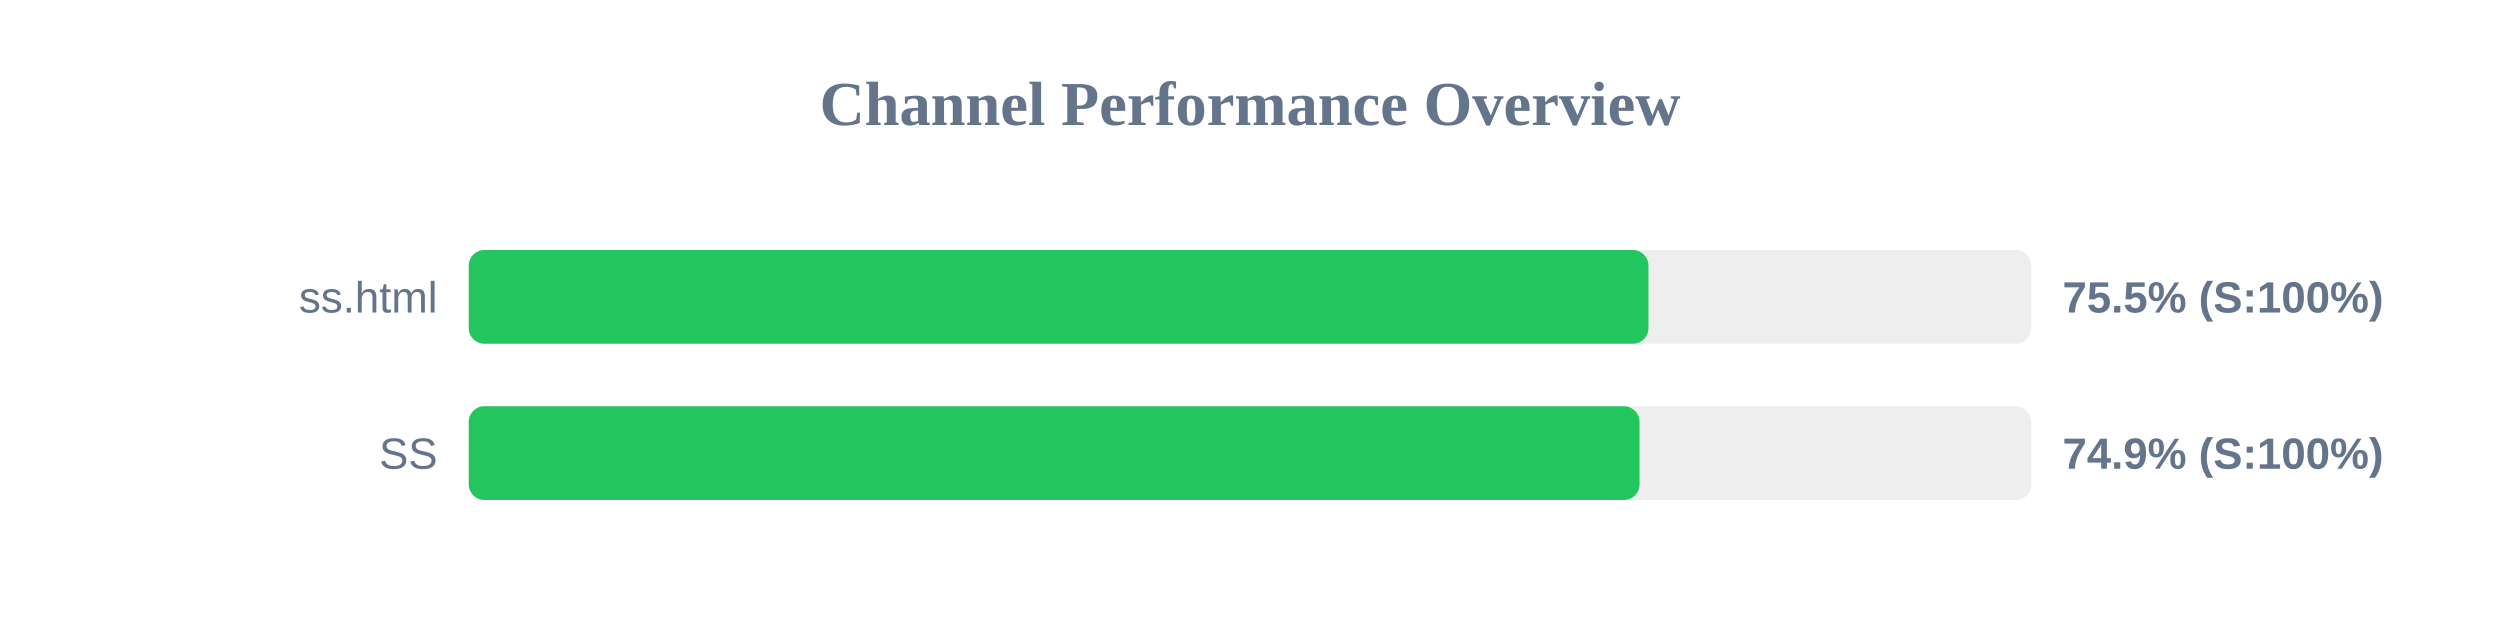
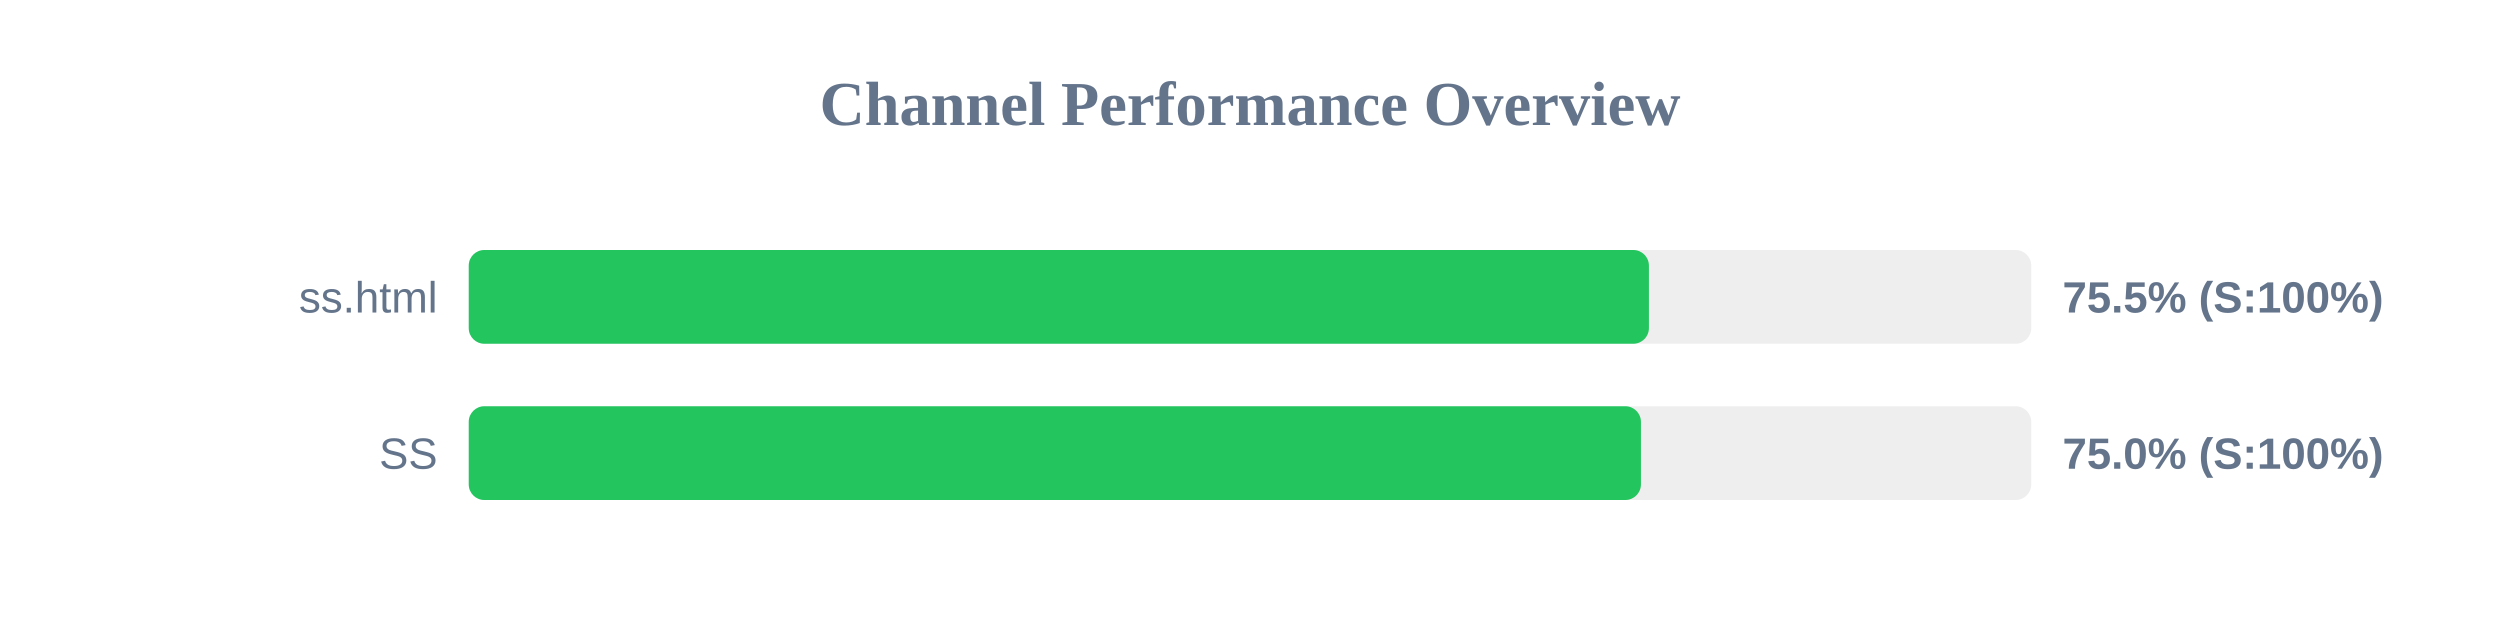
<svg xmlns="http://www.w3.org/2000/svg" width="800" height="200" version="1.1">
  <style>
        .row { font: 14px Arial; fill: #64748b; }
        .score { font: bold 14px Arial; fill: #64748b; }
    </style>
  <text x="400" y="40" text-anchor="middle" font-size="20px" font-weight="bold" fill="#64748b">Channel Performance Overview</text>
  <rect x="150" y="80" width="500" height="30" fill="#eee" rx="5" />
-   <rect x="150" y="80" width="377.5" height="30" fill="#22c55e" rx="5" />
+   <rect x="150" y="80" width="377.65" height="30" fill="#22c55e" rx="5" />
  <text x="140" y="100" text-anchor="end" class="row">ss.html</text>
  <text x="660" y="100" text-anchor="start" class="score">75.5% (S:100%)</text>
  <rect x="150" y="130" width="500" height="30" fill="#eee" rx="5" />
-   <rect x="150" y="130" width="374.65" height="30" fill="#22c55e" rx="5" />
+   <rect x="150" y="130" width="375.1" height="30" fill="#22c55e" rx="5" />
  <text x="140" y="150" text-anchor="end" class="row">SS</text>
-   <text x="660" y="150" text-anchor="start" class="score">74.9% (S:100%)</text>
+   <text x="660" y="150" text-anchor="start" class="score">75.0% (S:100%)</text>
</svg>
